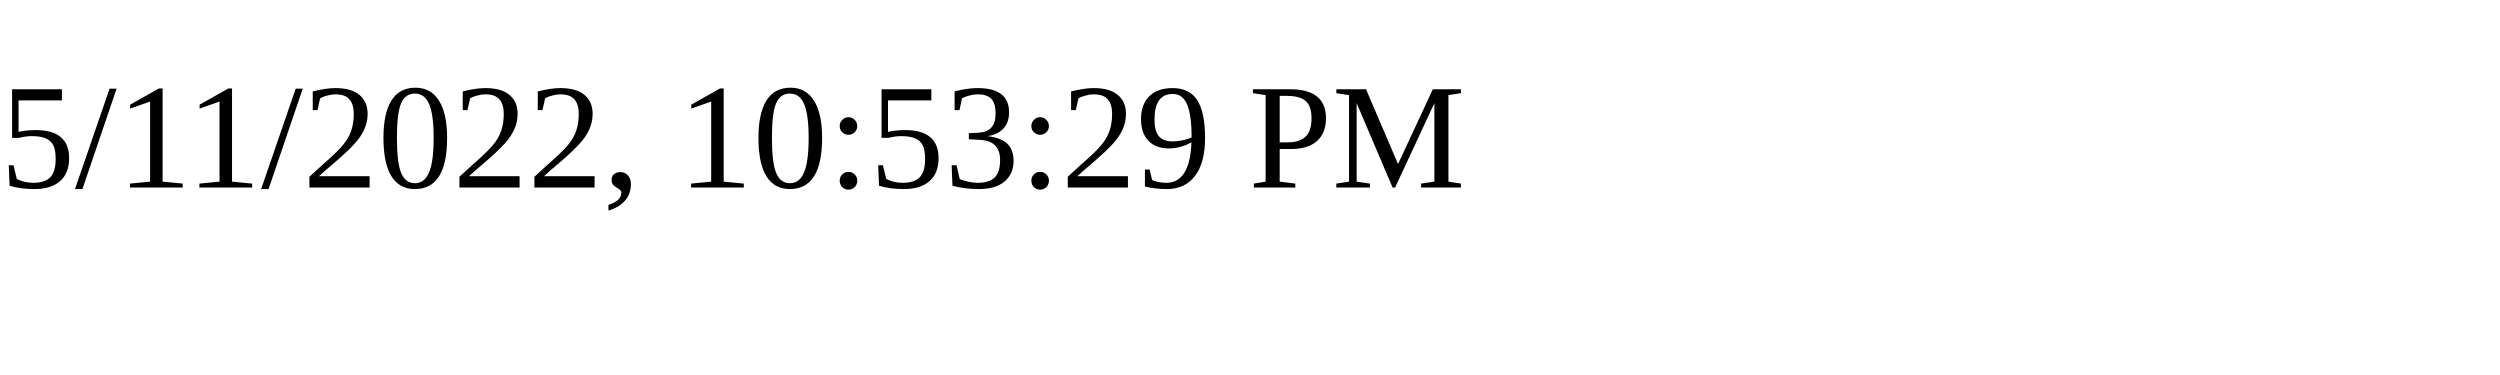
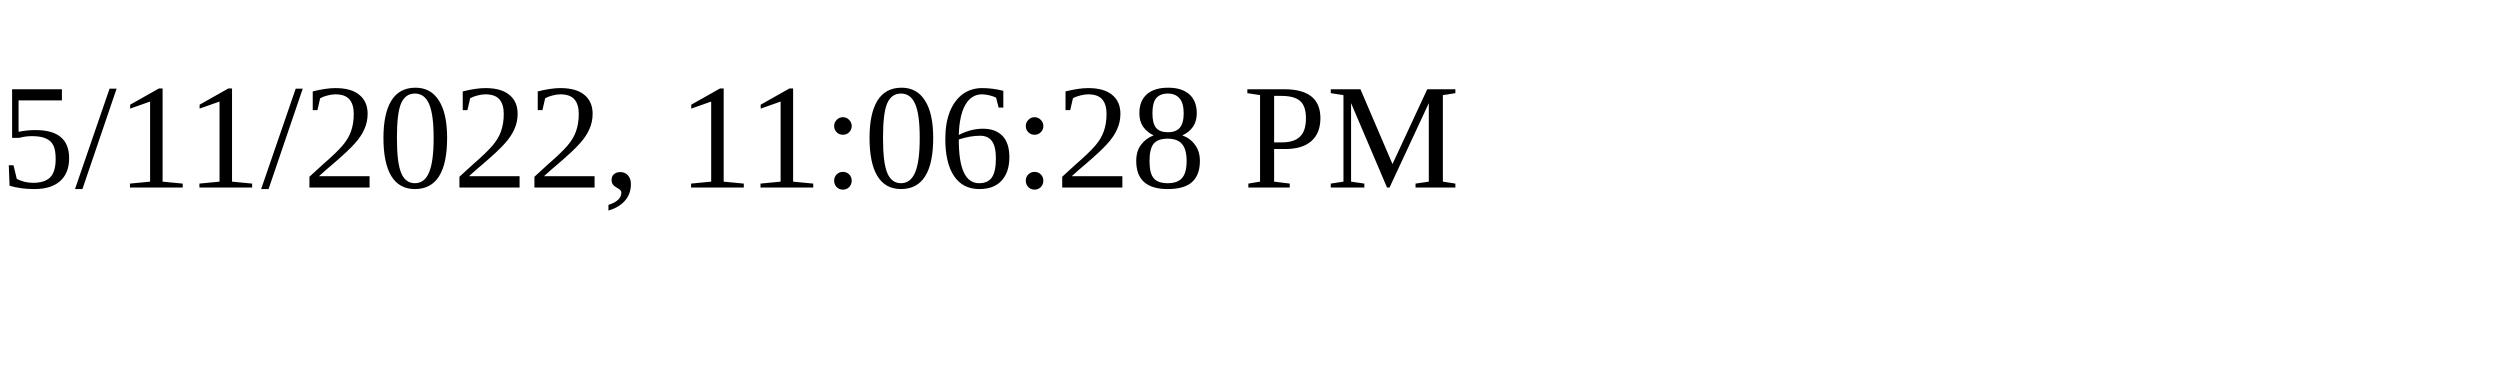
<svg xmlns="http://www.w3.org/2000/svg" height="30" width="200">
-   <text x="0" y="15">5/11/2022, 10:53:29 PM</text>
+   <text x="0" y="15">5/11/2022, 11:06:28 PM</text>
</svg>
